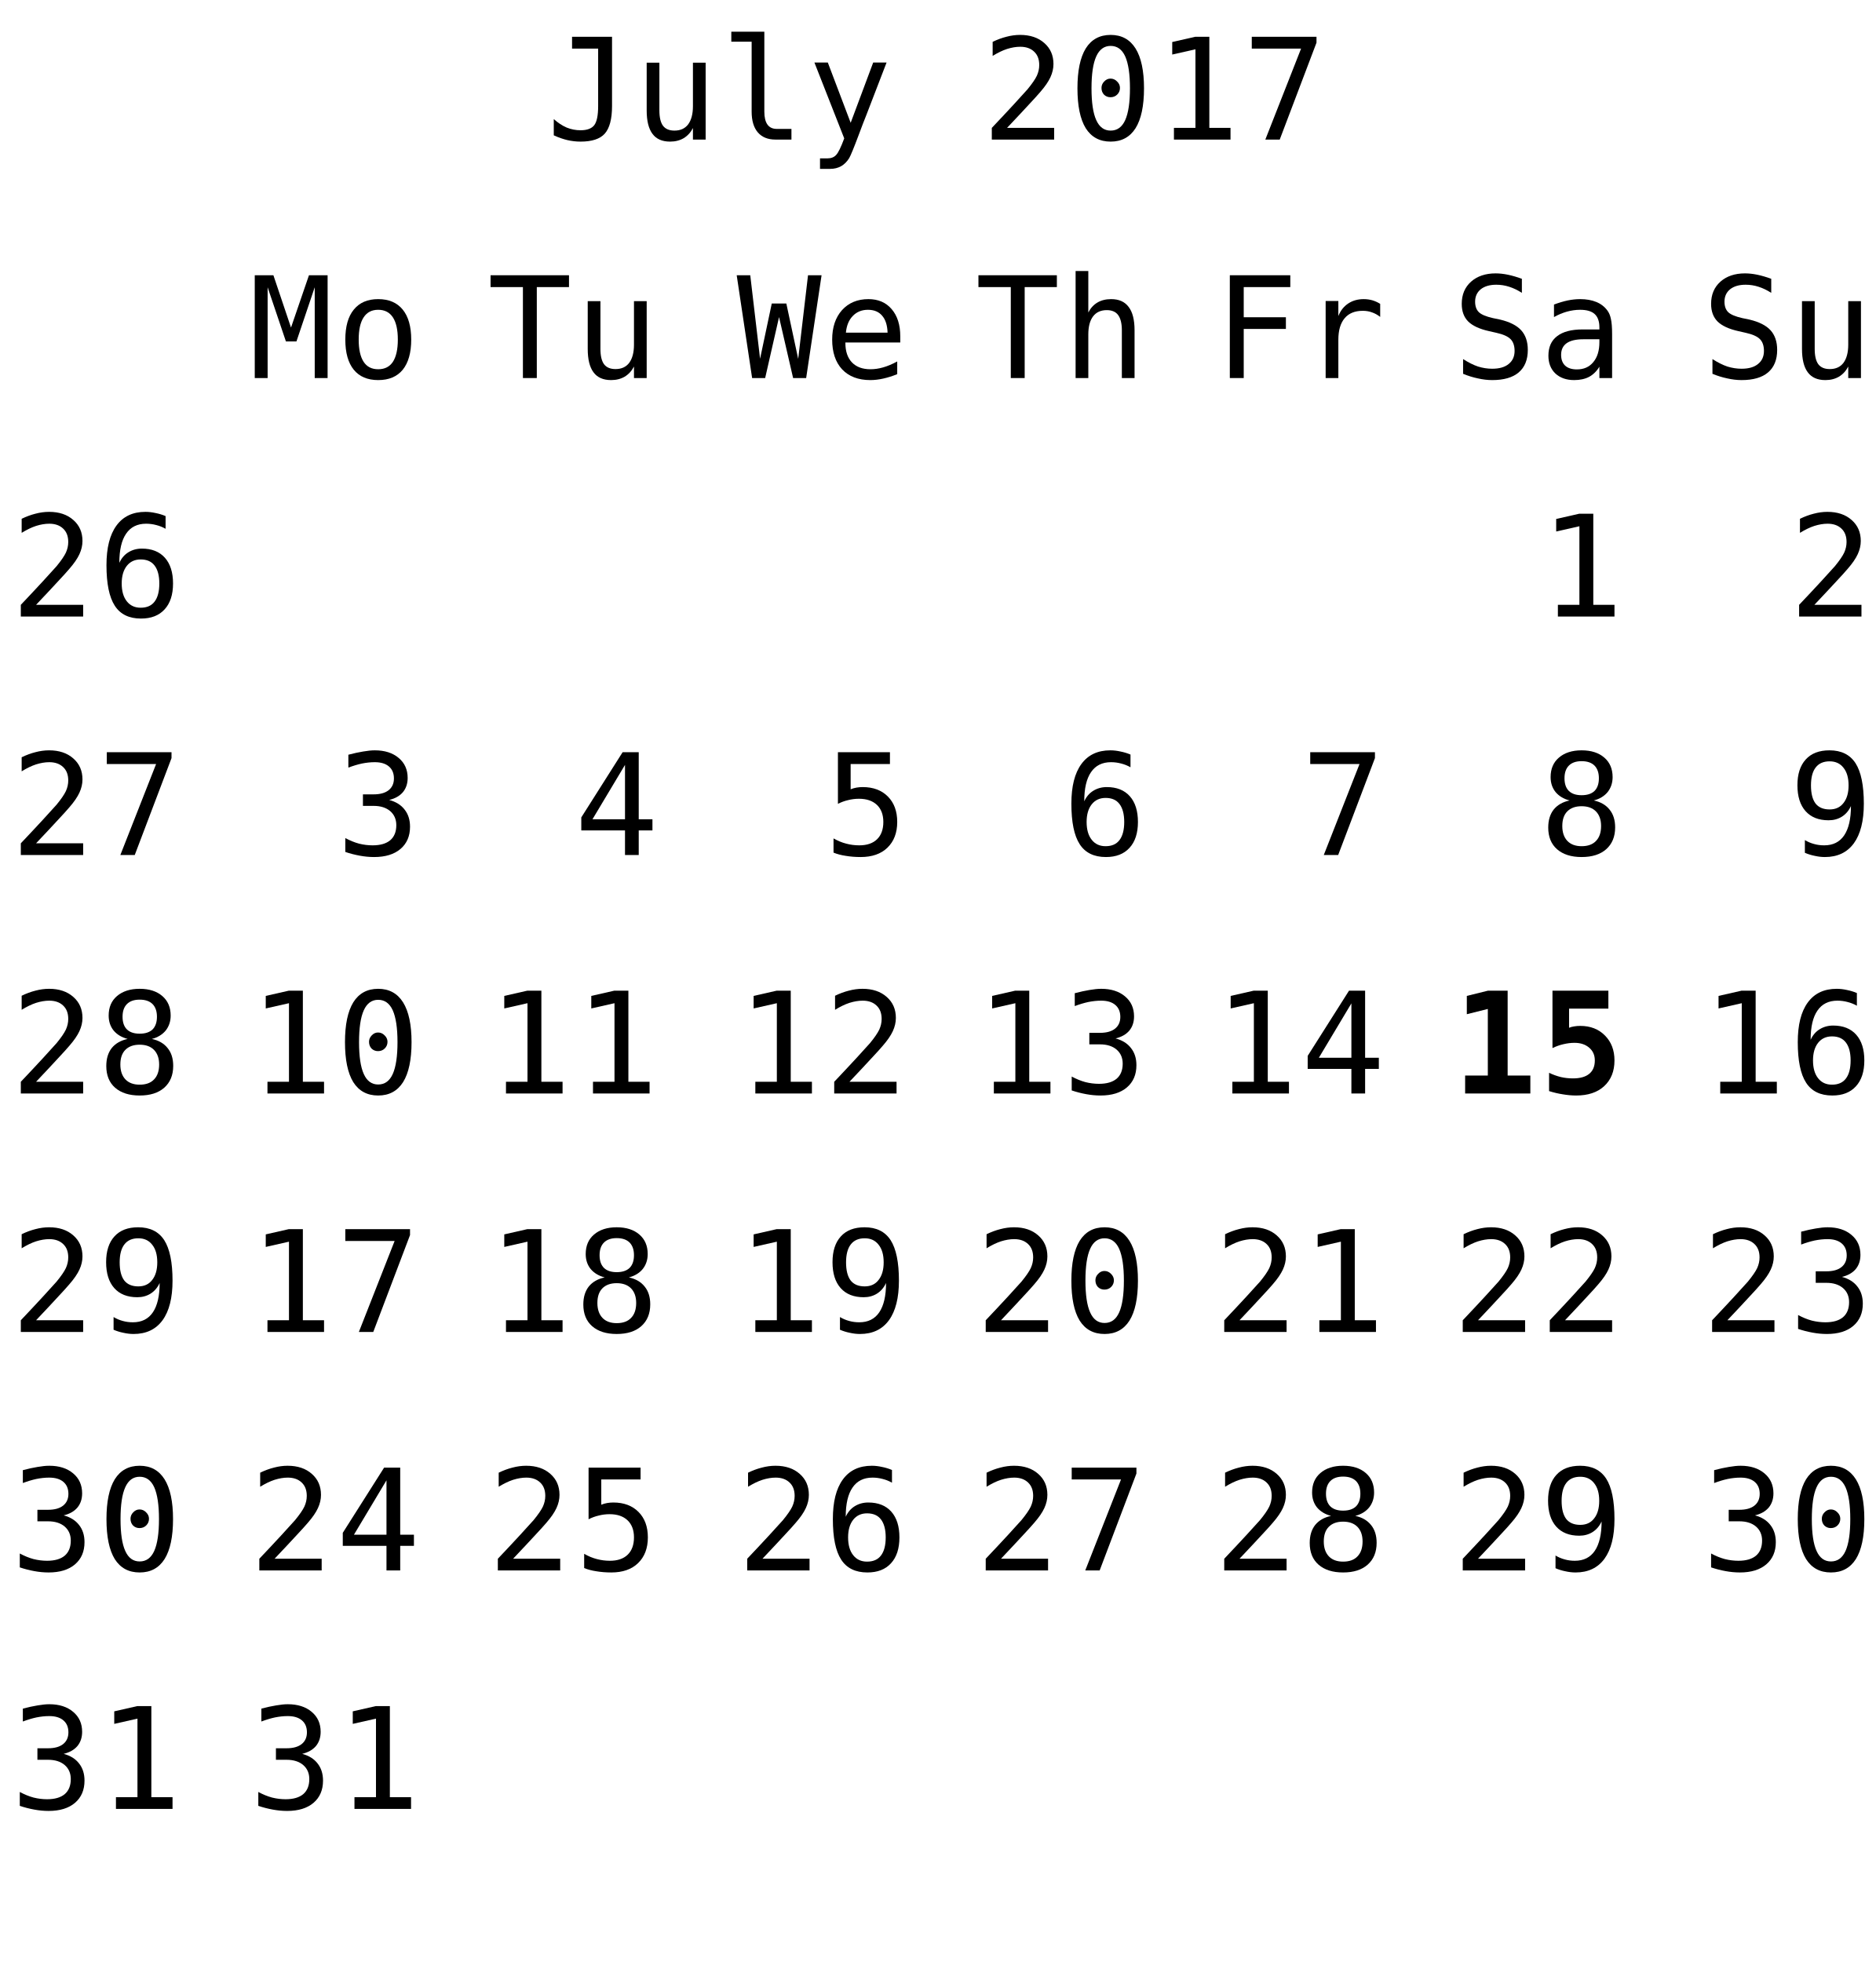
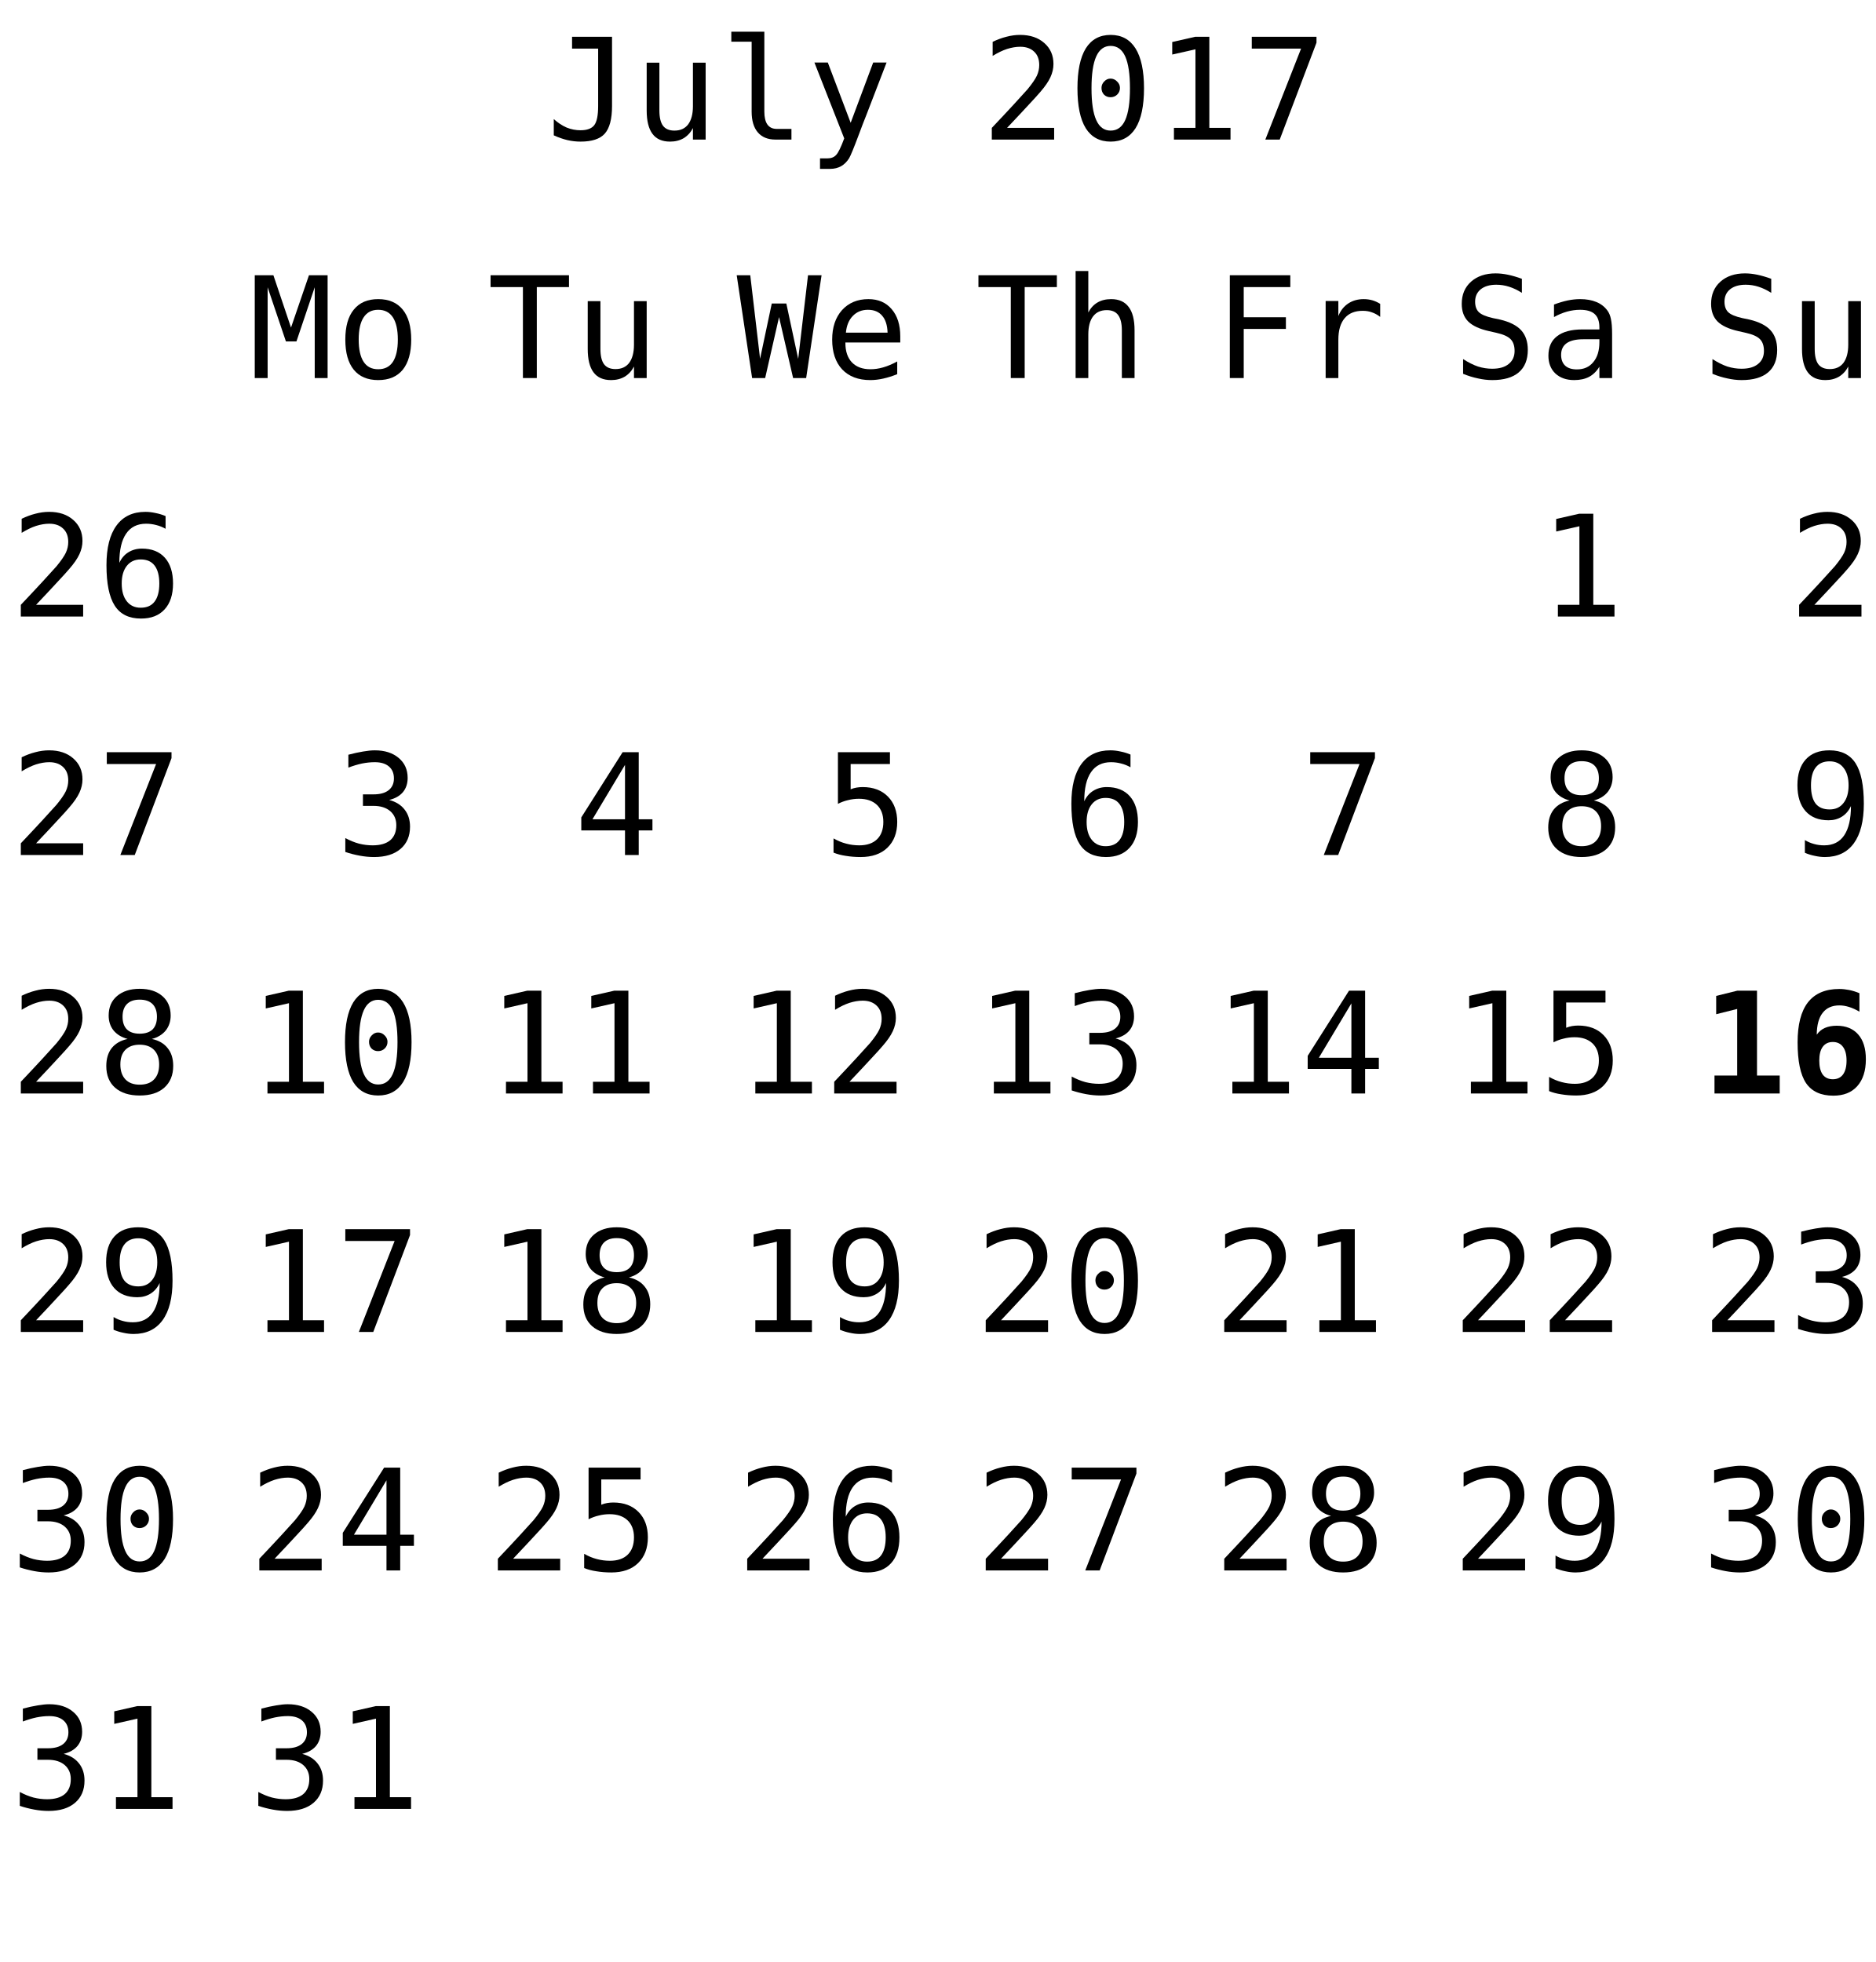
<svg xmlns="http://www.w3.org/2000/svg" xmlns:xlink="http://www.w3.org/1999/xlink" width="173pt" height="181pt" viewBox="0 0 173 181" version="1.1">
  <defs>
    <g>
      <symbol overflow="visible" id="glyph0-0">
        <path style="stroke:none;" d="M 0.656 2.297 L 0.656 -9.172 L 7.156 -9.172 L 7.156 2.297 Z M 1.391 1.578 L 6.438 1.578 L 6.438 -8.438 L 1.391 -8.438 Z M 1.391 1.578 " />
      </symbol>
      <symbol overflow="visible" id="glyph0-1">
        <path style="stroke:none;" d="M 0.688 -0.391 L 0.688 -1.891 C 1.07 -1.547 1.469 -1.285 1.875 -1.109 C 2.289 -0.941 2.719 -0.859 3.156 -0.859 C 3.758 -0.859 4.18 -1.016 4.422 -1.328 C 4.66 -1.641 4.781 -2.227 4.781 -3.094 L 4.781 -8.391 L 2.375 -8.391 L 2.375 -9.484 L 6.062 -9.484 L 6.062 -3.094 C 6.062 -1.895 5.836 -1.047 5.391 -0.547 C 4.953 -0.055 4.207 0.188 3.156 0.188 C 2.75 0.188 2.344 0.141 1.938 0.047 C 1.539 -0.047 1.125 -0.191 0.688 -0.391 Z M 0.688 -0.391 " />
      </symbol>
      <symbol overflow="visible" id="glyph0-2">
        <path style="stroke:none;" d="M 1.234 -2.688 L 1.234 -7.094 L 2.406 -7.094 L 2.406 -2.688 C 2.406 -2.051 2.516 -1.582 2.734 -1.281 C 2.961 -0.977 3.316 -0.828 3.797 -0.828 C 4.348 -0.828 4.77 -1.02 5.062 -1.406 C 5.352 -1.801 5.5 -2.359 5.5 -3.078 L 5.5 -7.094 L 6.672 -7.094 L 6.672 0 L 5.5 0 L 5.5 -1.062 C 5.289 -0.656 5.004 -0.344 4.641 -0.125 C 4.285 0.082 3.867 0.188 3.391 0.188 C 2.66 0.188 2.117 -0.051 1.766 -0.531 C 1.41 -1.008 1.234 -1.727 1.234 -2.688 Z M 1.234 -2.688 " />
      </symbol>
      <symbol overflow="visible" id="glyph0-3">
        <path style="stroke:none;" d="M 4.062 -2.578 C 4.062 -2.055 4.156 -1.66 4.344 -1.391 C 4.539 -1.117 4.828 -0.984 5.203 -0.984 L 6.562 -0.984 L 6.562 0 L 5.078 0 C 4.379 0 3.836 -0.223 3.453 -0.672 C 3.078 -1.117 2.891 -1.754 2.891 -2.578 L 2.891 -9.031 L 1.016 -9.031 L 1.016 -9.953 L 4.062 -9.953 Z M 4.062 -2.578 " />
      </symbol>
      <symbol overflow="visible" id="glyph0-4">
        <path style="stroke:none;" d="M 5.453 -2.281 C 5.254 -1.789 5.004 -1.141 4.703 -0.328 C 4.285 0.785 4.004 1.469 3.859 1.719 C 3.66 2.039 3.414 2.285 3.125 2.453 C 2.832 2.617 2.492 2.703 2.109 2.703 L 1.172 2.703 L 1.172 1.734 L 1.859 1.734 C 2.203 1.734 2.469 1.629 2.656 1.422 C 2.852 1.223 3.102 0.711 3.406 -0.109 L 0.656 -7.109 L 1.891 -7.109 L 4 -1.547 L 6.078 -7.109 L 7.312 -7.109 Z M 5.453 -2.281 " />
      </symbol>
      <symbol overflow="visible" id="glyph0-5">
        <path style="stroke:none;" d="" />
      </symbol>
      <symbol overflow="visible" id="glyph0-6">
        <path style="stroke:none;" d="M 2.375 -1.078 L 6.719 -1.078 L 6.719 0 L 0.969 0 L 0.969 -1.078 C 1.758 -1.91 2.445 -2.645 3.031 -3.281 C 3.625 -3.926 4.035 -4.379 4.266 -4.641 C 4.691 -5.16 4.977 -5.578 5.125 -5.891 C 5.27 -6.211 5.344 -6.539 5.344 -6.875 C 5.344 -7.406 5.188 -7.816 4.875 -8.109 C 4.562 -8.41 4.133 -8.562 3.594 -8.562 C 3.207 -8.562 2.801 -8.492 2.375 -8.359 C 1.957 -8.223 1.516 -8.008 1.047 -7.719 L 1.047 -9.016 C 1.473 -9.223 1.895 -9.379 2.312 -9.484 C 2.738 -9.598 3.16 -9.656 3.578 -9.656 C 4.504 -9.656 5.25 -9.406 5.812 -8.906 C 6.375 -8.414 6.656 -7.77 6.656 -6.969 C 6.656 -6.562 6.562 -6.156 6.375 -5.75 C 6.188 -5.344 5.879 -4.895 5.453 -4.406 C 5.223 -4.133 4.879 -3.754 4.422 -3.266 C 3.973 -2.773 3.289 -2.047 2.375 -1.078 Z M 2.375 -1.078 " />
      </symbol>
      <symbol overflow="visible" id="glyph0-7">
        <path style="stroke:none;" d="M 3.062 -4.766 C 3.062 -4.992 3.145 -5.191 3.312 -5.359 C 3.477 -5.535 3.672 -5.625 3.891 -5.625 C 4.129 -5.625 4.332 -5.535 4.5 -5.359 C 4.676 -5.191 4.766 -4.992 4.766 -4.766 C 4.766 -4.523 4.68 -4.32 4.516 -4.156 C 4.348 -3.988 4.141 -3.906 3.891 -3.906 C 3.66 -3.906 3.461 -3.984 3.297 -4.141 C 3.141 -4.305 3.062 -4.516 3.062 -4.766 Z M 3.906 -8.641 C 3.312 -8.641 2.867 -8.316 2.578 -7.672 C 2.285 -7.023 2.141 -6.047 2.141 -4.734 C 2.141 -3.422 2.285 -2.441 2.578 -1.797 C 2.867 -1.148 3.312 -0.828 3.906 -0.828 C 4.508 -0.828 4.957 -1.148 5.25 -1.797 C 5.539 -2.441 5.688 -3.422 5.688 -4.734 C 5.688 -6.047 5.539 -7.023 5.25 -7.672 C 4.957 -8.316 4.508 -8.641 3.906 -8.641 Z M 3.906 -9.656 C 4.914 -9.656 5.68 -9.238 6.203 -8.406 C 6.723 -7.57 6.984 -6.348 6.984 -4.734 C 6.984 -3.109 6.723 -1.879 6.203 -1.047 C 5.68 -0.223 4.914 0.188 3.906 0.188 C 2.895 0.188 2.129 -0.223 1.609 -1.047 C 1.098 -1.879 0.844 -3.109 0.844 -4.734 C 0.844 -6.348 1.098 -7.57 1.609 -8.406 C 2.129 -9.238 2.895 -9.656 3.906 -9.656 Z M 3.906 -9.656 " />
      </symbol>
      <symbol overflow="visible" id="glyph0-8">
        <path style="stroke:none;" d="M 1.719 -1.078 L 3.703 -1.078 L 3.703 -8.328 L 1.562 -7.844 L 1.562 -9 L 3.688 -9.484 L 4.984 -9.484 L 4.984 -1.078 L 6.938 -1.078 L 6.938 0 L 1.719 0 Z M 1.719 -1.078 " />
      </symbol>
      <symbol overflow="visible" id="glyph0-9">
        <path style="stroke:none;" d="M 0.875 -9.484 L 6.844 -9.484 L 6.844 -8.938 L 3.453 0 L 2.125 0 L 5.422 -8.391 L 0.875 -8.391 Z M 0.875 -9.484 " />
      </symbol>
      <symbol overflow="visible" id="glyph0-10">
        <path style="stroke:none;" d="M 6.297 -9.266 L 6.297 -8.094 C 6.023 -8.25 5.738 -8.363 5.438 -8.438 C 5.133 -8.52 4.82 -8.562 4.5 -8.562 C 3.688 -8.562 3.07 -8.254 2.656 -7.641 C 2.238 -7.035 2.031 -6.141 2.031 -4.953 C 2.227 -5.379 2.504 -5.703 2.859 -5.922 C 3.223 -6.148 3.641 -6.266 4.109 -6.266 C 5.023 -6.266 5.734 -5.984 6.234 -5.422 C 6.734 -4.859 6.984 -4.066 6.984 -3.047 C 6.984 -2.016 6.723 -1.219 6.203 -0.656 C 5.691 -0.094 4.969 0.188 4.031 0.188 C 2.926 0.188 2.117 -0.207 1.609 -1 C 1.098 -1.789 0.844 -3.035 0.844 -4.734 C 0.844 -6.328 1.148 -7.547 1.766 -8.391 C 2.379 -9.234 3.27 -9.656 4.438 -9.656 C 4.75 -9.656 5.062 -9.617 5.375 -9.547 C 5.695 -9.484 6.004 -9.391 6.297 -9.266 Z M 4 -5.266 C 3.457 -5.266 3.031 -5.066 2.719 -4.672 C 2.406 -4.273 2.25 -3.734 2.25 -3.047 C 2.25 -2.348 2.406 -1.801 2.719 -1.406 C 3.031 -1.008 3.457 -0.812 4 -0.812 C 4.57 -0.812 5 -1 5.281 -1.375 C 5.57 -1.75 5.719 -2.305 5.719 -3.047 C 5.719 -3.773 5.57 -4.328 5.281 -4.703 C 5 -5.078 4.57 -5.266 4 -5.266 Z M 4 -5.266 " />
      </symbol>
      <symbol overflow="visible" id="glyph0-11">
        <path style="stroke:none;" d="M 6.422 -9.156 L 6.422 -7.859 C 6.035 -8.109 5.645 -8.297 5.25 -8.422 C 4.863 -8.547 4.469 -8.609 4.062 -8.609 C 3.457 -8.609 2.977 -8.469 2.625 -8.188 C 2.281 -7.906 2.109 -7.523 2.109 -7.047 C 2.109 -6.629 2.223 -6.305 2.453 -6.078 C 2.68 -5.859 3.113 -5.676 3.75 -5.531 L 4.422 -5.391 C 5.305 -5.18 5.953 -4.852 6.359 -4.406 C 6.766 -3.957 6.969 -3.352 6.969 -2.594 C 6.969 -1.688 6.688 -0.992 6.125 -0.516 C 5.57 -0.047 4.758 0.188 3.688 0.188 C 3.25 0.188 2.805 0.133 2.359 0.031 C 1.91 -0.062 1.457 -0.203 1 -0.391 L 1 -1.75 C 1.488 -1.438 1.945 -1.207 2.375 -1.062 C 2.812 -0.926 3.25 -0.859 3.688 -0.859 C 4.344 -0.859 4.848 -1.004 5.203 -1.297 C 5.566 -1.586 5.75 -1.988 5.75 -2.5 C 5.75 -2.977 5.625 -3.344 5.375 -3.594 C 5.125 -3.844 4.691 -4.035 4.078 -4.172 L 3.391 -4.328 C 2.516 -4.523 1.875 -4.82 1.469 -5.219 C 1.07 -5.625 0.875 -6.164 0.875 -6.844 C 0.875 -7.695 1.16 -8.379 1.734 -8.891 C 2.305 -9.398 3.062 -9.656 4 -9.656 C 4.363 -9.656 4.742 -9.613 5.141 -9.531 C 5.547 -9.445 5.973 -9.32 6.422 -9.156 Z M 6.422 -9.156 " />
      </symbol>
      <symbol overflow="visible" id="glyph0-12">
        <path style="stroke:none;" d="M 4.453 -3.578 L 4.062 -3.578 C 3.383 -3.578 2.875 -3.457 2.531 -3.219 C 2.188 -2.977 2.016 -2.617 2.016 -2.141 C 2.016 -1.711 2.141 -1.379 2.391 -1.141 C 2.648 -0.91 3.008 -0.797 3.469 -0.797 C 4.113 -0.797 4.617 -1.02 4.984 -1.469 C 5.359 -1.914 5.547 -2.531 5.547 -3.312 L 5.547 -3.578 Z M 6.719 -4.062 L 6.719 0 L 5.547 0 L 5.547 -1.047 C 5.297 -0.629 4.977 -0.316 4.594 -0.109 C 4.219 0.086 3.758 0.188 3.219 0.188 C 2.5 0.188 1.922 -0.016 1.484 -0.422 C 1.055 -0.836 0.844 -1.383 0.844 -2.062 C 0.844 -2.852 1.109 -3.453 1.641 -3.859 C 2.172 -4.273 2.953 -4.484 3.984 -4.484 L 5.547 -4.484 L 5.547 -4.672 C 5.547 -5.234 5.398 -5.645 5.109 -5.906 C 4.828 -6.164 4.379 -6.297 3.766 -6.297 C 3.359 -6.297 2.953 -6.238 2.547 -6.125 C 2.141 -6.008 1.742 -5.844 1.359 -5.625 L 1.359 -6.781 C 1.797 -6.945 2.211 -7.07 2.609 -7.156 C 3.004 -7.238 3.391 -7.281 3.766 -7.281 C 4.348 -7.281 4.848 -7.191 5.266 -7.016 C 5.68 -6.848 6.02 -6.586 6.281 -6.234 C 6.438 -6.023 6.547 -5.766 6.609 -5.453 C 6.68 -5.141 6.719 -4.676 6.719 -4.062 Z M 6.719 -4.062 " />
      </symbol>
      <symbol overflow="visible" id="glyph0-13">
        <path style="stroke:none;" d="M 0.547 -9.484 L 2.266 -9.484 L 3.891 -4.656 L 5.547 -9.484 L 7.266 -9.484 L 7.266 0 L 6.078 0 L 6.078 -8.375 L 4.391 -3.375 L 3.422 -3.375 L 1.734 -8.375 L 1.734 0 L 0.547 0 Z M 0.547 -9.484 " />
      </symbol>
      <symbol overflow="visible" id="glyph0-14">
        <path style="stroke:none;" d="M 3.906 -6.297 C 3.312 -6.297 2.863 -6.062 2.562 -5.594 C 2.258 -5.133 2.109 -4.453 2.109 -3.547 C 2.109 -2.648 2.258 -1.969 2.562 -1.5 C 2.863 -1.039 3.312 -0.812 3.906 -0.812 C 4.508 -0.812 4.961 -1.039 5.266 -1.5 C 5.566 -1.969 5.719 -2.648 5.719 -3.547 C 5.719 -4.453 5.566 -5.133 5.266 -5.594 C 4.961 -6.062 4.508 -6.297 3.906 -6.297 Z M 3.906 -7.281 C 4.895 -7.281 5.648 -6.957 6.172 -6.312 C 6.691 -5.676 6.953 -4.754 6.953 -3.547 C 6.953 -2.336 6.691 -1.41 6.172 -0.766 C 5.648 -0.129 4.895 0.188 3.906 0.188 C 2.926 0.188 2.176 -0.129 1.656 -0.766 C 1.133 -1.41 0.875 -2.336 0.875 -3.547 C 0.875 -4.754 1.133 -5.676 1.656 -6.312 C 2.176 -6.957 2.926 -7.281 3.906 -7.281 Z M 3.906 -7.281 " />
      </symbol>
      <symbol overflow="visible" id="glyph0-15">
        <path style="stroke:none;" d="M 4.922 -5.078 C 5.547 -4.91 6.02 -4.613 6.344 -4.188 C 6.676 -3.77 6.844 -3.242 6.844 -2.609 C 6.844 -1.742 6.551 -1.062 5.969 -0.562 C 5.383 -0.062 4.57 0.188 3.531 0.188 C 3.094 0.188 2.648 0.145 2.203 0.062 C 1.754 -0.02 1.312 -0.133 0.875 -0.281 L 0.875 -1.562 C 1.301 -1.332 1.723 -1.16 2.141 -1.047 C 2.566 -0.941 2.984 -0.891 3.391 -0.891 C 4.098 -0.891 4.641 -1.047 5.016 -1.359 C 5.391 -1.68 5.578 -2.145 5.578 -2.75 C 5.578 -3.289 5.391 -3.723 5.016 -4.047 C 4.641 -4.367 4.129 -4.531 3.484 -4.531 L 2.5 -4.531 L 2.5 -5.594 L 3.484 -5.594 C 4.078 -5.594 4.535 -5.719 4.859 -5.969 C 5.191 -6.227 5.359 -6.594 5.359 -7.062 C 5.359 -7.539 5.203 -7.91 4.891 -8.172 C 4.586 -8.43 4.156 -8.562 3.594 -8.562 C 3.207 -8.562 2.812 -8.52 2.406 -8.438 C 2.008 -8.352 1.594 -8.227 1.156 -8.062 L 1.156 -9.25 C 1.664 -9.383 2.117 -9.484 2.516 -9.547 C 2.922 -9.617 3.281 -9.656 3.594 -9.656 C 4.508 -9.656 5.242 -9.422 5.797 -8.953 C 6.348 -8.492 6.625 -7.879 6.625 -7.109 C 6.625 -6.586 6.477 -6.148 6.188 -5.797 C 5.895 -5.453 5.473 -5.211 4.922 -5.078 Z M 4.922 -5.078 " />
      </symbol>
      <symbol overflow="visible" id="glyph0-16">
        <path style="stroke:none;" d="M 0.297 -9.484 L 7.531 -9.484 L 7.531 -8.391 L 4.562 -8.391 L 4.562 0 L 3.281 0 L 3.281 -8.391 L 0.297 -8.391 Z M 0.297 -9.484 " />
      </symbol>
      <symbol overflow="visible" id="glyph0-17">
        <path style="stroke:none;" d="M 4.672 -8.312 L 1.672 -3.297 L 4.672 -3.297 Z M 4.453 -9.484 L 5.938 -9.484 L 5.938 -3.297 L 7.203 -3.297 L 7.203 -2.266 L 5.938 -2.266 L 5.938 0 L 4.672 0 L 4.672 -2.266 L 0.641 -2.266 L 0.641 -3.469 Z M 4.453 -9.484 " />
      </symbol>
      <symbol overflow="visible" id="glyph0-18">
        <path style="stroke:none;" d="M 0 -9.484 L 1.25 -9.484 L 2.156 -1.781 L 3.234 -6.875 L 4.578 -6.875 L 5.672 -1.766 L 6.578 -9.484 L 7.828 -9.484 L 6.406 0 L 5.203 0 L 3.906 -5.625 L 2.625 0 L 1.422 0 Z M 0 -9.484 " />
      </symbol>
      <symbol overflow="visible" id="glyph0-19">
        <path style="stroke:none;" d="M 7.062 -3.844 L 7.062 -3.281 L 2 -3.281 L 2 -3.234 C 2 -2.461 2.203 -1.863 2.609 -1.438 C 3.016 -1.02 3.582 -0.812 4.312 -0.812 C 4.688 -0.812 5.078 -0.867 5.484 -0.984 C 5.891 -1.098 6.32 -1.281 6.781 -1.531 L 6.781 -0.359 C 6.344 -0.18 5.914 -0.047 5.5 0.047 C 5.082 0.141 4.68 0.188 4.297 0.188 C 3.191 0.188 2.328 -0.141 1.703 -0.797 C 1.086 -1.461 0.781 -2.379 0.781 -3.547 C 0.781 -4.68 1.082 -5.586 1.688 -6.266 C 2.301 -6.941 3.113 -7.281 4.125 -7.281 C 5.031 -7.281 5.742 -6.973 6.266 -6.359 C 6.797 -5.742 7.062 -4.906 7.062 -3.844 Z M 5.891 -4.188 C 5.867 -4.875 5.703 -5.395 5.391 -5.75 C 5.086 -6.113 4.648 -6.297 4.078 -6.297 C 3.516 -6.297 3.051 -6.109 2.688 -5.734 C 2.32 -5.359 2.109 -4.844 2.047 -4.188 Z M 5.891 -4.188 " />
      </symbol>
      <symbol overflow="visible" id="glyph0-20">
        <path style="stroke:none;" d="M 1.312 -9.484 L 6.109 -9.484 L 6.109 -8.391 L 2.484 -8.391 L 2.484 -6.062 C 2.66 -6.133 2.844 -6.188 3.031 -6.219 C 3.219 -6.25 3.406 -6.266 3.594 -6.266 C 4.57 -6.266 5.348 -5.973 5.922 -5.391 C 6.492 -4.816 6.781 -4.035 6.781 -3.047 C 6.781 -2.047 6.477 -1.254 5.875 -0.672 C 5.281 -0.098 4.457 0.188 3.406 0.188 C 2.906 0.188 2.445 0.148 2.031 0.078 C 1.613 0.016 1.238 -0.082 0.906 -0.219 L 0.906 -1.531 C 1.289 -1.312 1.68 -1.148 2.078 -1.047 C 2.473 -0.941 2.875 -0.891 3.281 -0.891 C 3.988 -0.891 4.535 -1.078 4.922 -1.453 C 5.305 -1.828 5.5 -2.359 5.5 -3.047 C 5.5 -3.723 5.301 -4.25 4.906 -4.625 C 4.508 -5 3.957 -5.188 3.25 -5.188 C 2.906 -5.188 2.57 -5.145 2.25 -5.062 C 1.926 -4.988 1.613 -4.875 1.312 -4.719 Z M 1.312 -9.484 " />
      </symbol>
      <symbol overflow="visible" id="glyph0-21">
        <path style="stroke:none;" d="M 6.672 -4.406 L 6.672 0 L 5.5 0 L 5.5 -4.406 C 5.5 -5.039 5.383 -5.508 5.156 -5.812 C 4.938 -6.113 4.586 -6.266 4.109 -6.266 C 3.555 -6.266 3.133 -6.07 2.844 -5.688 C 2.551 -5.301 2.406 -4.742 2.406 -4.016 L 2.406 0 L 1.234 0 L 1.234 -9.875 L 2.406 -9.875 L 2.406 -6.047 C 2.613 -6.453 2.895 -6.758 3.25 -6.969 C 3.602 -7.176 4.023 -7.281 4.516 -7.281 C 5.234 -7.281 5.77 -7.039 6.125 -6.562 C 6.488 -6.094 6.672 -5.375 6.672 -4.406 Z M 6.672 -4.406 " />
      </symbol>
      <symbol overflow="visible" id="glyph0-22">
        <path style="stroke:none;" d="M 1.484 -9.484 L 7.062 -9.484 L 7.062 -8.391 L 2.766 -8.391 L 2.766 -5.609 L 6.656 -5.609 L 6.656 -4.531 L 2.766 -4.531 L 2.766 0 L 1.484 0 Z M 1.484 -9.484 " />
      </symbol>
      <symbol overflow="visible" id="glyph0-23">
        <path style="stroke:none;" d="M 7.328 -5.641 C 7.078 -5.836 6.82 -5.977 6.562 -6.062 C 6.312 -6.156 6.031 -6.203 5.719 -6.203 C 4.988 -6.203 4.43 -5.973 4.047 -5.516 C 3.66 -5.055 3.469 -4.395 3.469 -3.531 L 3.469 0 L 2.297 0 L 2.297 -7.109 L 3.469 -7.109 L 3.469 -5.719 C 3.664 -6.219 3.969 -6.602 4.375 -6.875 C 4.781 -7.145 5.258 -7.281 5.812 -7.281 C 6.094 -7.281 6.359 -7.242 6.609 -7.172 C 6.859 -7.098 7.098 -6.988 7.328 -6.844 Z M 7.328 -5.641 " />
      </symbol>
      <symbol overflow="visible" id="glyph0-24">
        <path style="stroke:none;" d="M 3.906 -4.5 C 3.332 -4.5 2.891 -4.336 2.578 -4.016 C 2.273 -3.703 2.125 -3.254 2.125 -2.672 C 2.125 -2.086 2.281 -1.629 2.594 -1.297 C 2.906 -0.973 3.344 -0.812 3.906 -0.812 C 4.488 -0.812 4.93 -0.973 5.234 -1.297 C 5.547 -1.617 5.703 -2.078 5.703 -2.672 C 5.703 -3.242 5.547 -3.691 5.234 -4.016 C 4.922 -4.336 4.477 -4.5 3.906 -4.5 Z M 2.797 -5.031 C 2.242 -5.176 1.812 -5.438 1.5 -5.812 C 1.195 -6.195 1.047 -6.656 1.047 -7.188 C 1.047 -7.945 1.301 -8.547 1.812 -8.984 C 2.332 -9.43 3.031 -9.656 3.906 -9.656 C 4.789 -9.656 5.488 -9.43 6 -8.984 C 6.508 -8.547 6.766 -7.945 6.766 -7.188 C 6.766 -6.656 6.613 -6.195 6.312 -5.812 C 6.008 -5.438 5.582 -5.176 5.031 -5.031 C 5.664 -4.895 6.148 -4.613 6.484 -4.188 C 6.828 -3.77 7 -3.223 7 -2.547 C 7 -1.691 6.723 -1.02 6.172 -0.531 C 5.629 -0.051 4.875 0.188 3.906 0.188 C 2.945 0.188 2.191 -0.051 1.641 -0.531 C 1.098 -1.008 0.828 -1.676 0.828 -2.531 C 0.828 -3.207 0.992 -3.758 1.328 -4.188 C 1.672 -4.613 2.16 -4.895 2.797 -5.031 Z M 2.328 -7.078 C 2.328 -6.566 2.461 -6.176 2.734 -5.906 C 3.004 -5.645 3.395 -5.516 3.906 -5.516 C 4.426 -5.516 4.82 -5.645 5.094 -5.906 C 5.363 -6.176 5.5 -6.566 5.5 -7.078 C 5.5 -7.586 5.363 -7.977 5.094 -8.25 C 4.82 -8.52 4.426 -8.656 3.906 -8.656 C 3.395 -8.656 3.004 -8.52 2.734 -8.25 C 2.461 -7.977 2.328 -7.586 2.328 -7.078 Z M 2.328 -7.078 " />
      </symbol>
      <symbol overflow="visible" id="glyph0-25">
        <path style="stroke:none;" d="M 3.781 -4.203 C 4.332 -4.203 4.758 -4.398 5.062 -4.797 C 5.375 -5.191 5.531 -5.734 5.531 -6.422 C 5.531 -7.117 5.375 -7.66 5.062 -8.047 C 4.758 -8.441 4.332 -8.641 3.781 -8.641 C 3.219 -8.641 2.789 -8.453 2.5 -8.078 C 2.207 -7.703 2.062 -7.148 2.062 -6.422 C 2.062 -5.68 2.203 -5.125 2.484 -4.75 C 2.773 -4.383 3.207 -4.203 3.781 -4.203 Z M 1.5 -0.203 L 1.5 -1.375 C 1.758 -1.219 2.039 -1.098 2.344 -1.016 C 2.645 -0.93 2.957 -0.891 3.281 -0.891 C 4.094 -0.891 4.707 -1.195 5.125 -1.812 C 5.539 -2.426 5.75 -3.328 5.75 -4.516 C 5.551 -4.086 5.27 -3.758 4.906 -3.531 C 4.551 -3.312 4.145 -3.203 3.688 -3.203 C 2.77 -3.203 2.062 -3.484 1.562 -4.047 C 1.062 -4.609 0.812 -5.406 0.812 -6.438 C 0.812 -7.457 1.066 -8.25 1.578 -8.812 C 2.086 -9.375 2.816 -9.656 3.766 -9.656 C 4.859 -9.656 5.66 -9.258 6.172 -8.469 C 6.68 -7.676 6.938 -6.43 6.938 -4.734 C 6.938 -3.141 6.629 -1.922 6.016 -1.078 C 5.398 -0.234 4.508 0.188 3.344 0.188 C 3.031 0.188 2.719 0.148 2.406 0.078 C 2.094 0.016 1.789 -0.078 1.5 -0.203 Z M 1.5 -0.203 " />
      </symbol>
      <symbol overflow="visible" id="glyph1-0">
        <path style="stroke:none;" d="M 0.656 2.297 L 0.656 -9.172 L 7.156 -9.172 L 7.156 2.297 Z M 1.391 1.578 L 6.438 1.578 L 6.438 -8.438 L 1.391 -8.438 Z M 1.391 1.578 " />
      </symbol>
      <symbol overflow="visible" id="glyph1-1">
        <path style="stroke:none;" d="M 1.188 -1.656 L 3.281 -1.656 L 3.281 -7.797 L 1.344 -7.312 L 1.344 -9 L 3.297 -9.484 L 5.109 -9.484 L 5.109 -1.656 L 7.203 -1.656 L 7.203 0 L 1.188 0 Z M 1.188 -1.656 " />
      </symbol>
      <symbol overflow="visible" id="glyph1-2">
-         <path style="stroke:none;" d="M 1.219 -9.484 L 6.375 -9.484 L 6.375 -7.828 L 2.75 -7.828 L 2.75 -6.062 C 2.895 -6.125 3.051 -6.164 3.219 -6.188 C 3.395 -6.219 3.582 -6.234 3.781 -6.234 C 4.719 -6.234 5.477 -5.938 6.062 -5.344 C 6.645 -4.758 6.938 -3.992 6.938 -3.047 C 6.938 -2.047 6.617 -1.254 5.984 -0.672 C 5.359 -0.098 4.5 0.188 3.406 0.188 C 3 0.188 2.586 0.148 2.172 0.078 C 1.766 0.016 1.344 -0.082 0.906 -0.219 L 0.906 -1.906 C 1.258 -1.738 1.617 -1.609 1.984 -1.516 C 2.359 -1.43 2.734 -1.391 3.109 -1.391 C 3.766 -1.391 4.266 -1.531 4.609 -1.812 C 4.953 -2.094 5.125 -2.504 5.125 -3.047 C 5.125 -3.535 4.953 -3.926 4.609 -4.219 C 4.266 -4.52 3.812 -4.672 3.25 -4.672 C 2.914 -4.672 2.578 -4.629 2.234 -4.547 C 1.898 -4.473 1.562 -4.352 1.219 -4.188 Z M 1.219 -9.484 " />
+         <path style="stroke:none;" d="M 4.078 -4.75 C 3.672 -4.75 3.359 -4.598 3.141 -4.297 C 2.93 -4.004 2.828 -3.582 2.828 -3.031 C 2.828 -2.477 2.93 -2.051 3.141 -1.75 C 3.359 -1.457 3.672 -1.312 4.078 -1.312 C 4.484 -1.312 4.797 -1.457 5.016 -1.75 C 5.234 -2.051 5.344 -2.477 5.344 -3.031 C 5.344 -3.582 5.234 -4.004 5.016 -4.297 C 4.797 -4.598 4.484 -4.75 4.078 -4.75 Z M 6.531 -9.25 L 6.531 -7.547 C 6.195 -7.742 5.875 -7.891 5.562 -7.984 C 5.258 -8.078 4.969 -8.125 4.688 -8.125 C 4.008 -8.125 3.492 -7.895 3.141 -7.438 C 2.785 -6.988 2.602 -6.316 2.594 -5.422 C 2.789 -5.703 3.039 -5.91 3.344 -6.047 C 3.656 -6.18 4.02 -6.25 4.438 -6.25 C 5.289 -6.25 5.953 -5.977 6.422 -5.438 C 6.891 -4.906 7.125 -4.145 7.125 -3.156 C 7.125 -2.094 6.859 -1.266 6.328 -0.672 C 5.805 -0.086 5.07 0.203 4.125 0.203 C 2.977 0.203 2.141 -0.18 1.609 -0.953 C 1.086 -1.734 0.828 -2.988 0.828 -4.719 C 0.828 -6.352 1.145 -7.582 1.781 -8.406 C 2.426 -9.227 3.391 -9.641 4.672 -9.641 C 4.961 -9.641 5.266 -9.609 5.578 -9.547 C 5.898 -9.484 6.219 -9.383 6.531 -9.25 Z M 6.531 -9.25 " />
      </symbol>
    </g>
  </defs>
  <g id="surface2">
    <g style="fill:rgb(0%,0%,0%);fill-opacity:1;">
      <use xlink:href="#glyph0-1" x="50.39" y="12.876" />
      <use xlink:href="#glyph0-2" x="58.414" y="12.876" />
      <use xlink:href="#glyph0-3" x="66.438" y="12.876" />
      <use xlink:href="#glyph0-4" x="74.463" y="12.876" />
      <use xlink:href="#glyph0-5" x="82.487" y="12.876" />
      <use xlink:href="#glyph0-6" x="90.512" y="12.876" />
      <use xlink:href="#glyph0-7" x="98.536" y="12.876" />
      <use xlink:href="#glyph0-8" x="106.561" y="12.876" />
      <use xlink:href="#glyph0-9" x="114.585" y="12.876" />
    </g>
    <g style="fill:rgb(0%,0%,0%);fill-opacity:1;">
      <use xlink:href="#glyph0-6" x="0.951" y="56.876" />
      <use xlink:href="#glyph0-10" x="8.976" y="56.876" />
    </g>
    <g style="fill:rgb(0%,0%,0%);fill-opacity:1;">
      <use xlink:href="#glyph0-11" x="133.951" y="34.876" />
      <use xlink:href="#glyph0-12" x="141.976" y="34.876" />
    </g>
    <g style="fill:rgb(0%,0%,0%);fill-opacity:1;">
      <use xlink:href="#glyph0-5" x="133.951" y="56.876" />
      <use xlink:href="#glyph0-8" x="141.976" y="56.876" />
    </g>
    <g style="fill:rgb(0%,0%,0%);fill-opacity:1;">
      <use xlink:href="#glyph0-11" x="156.951" y="34.876" />
      <use xlink:href="#glyph0-2" x="164.976" y="34.876" />
    </g>
    <g style="fill:rgb(0%,0%,0%);fill-opacity:1;">
      <use xlink:href="#glyph0-5" x="156.951" y="56.876" />
      <use xlink:href="#glyph0-6" x="164.976" y="56.876" />
    </g>
    <g style="fill:rgb(0%,0%,0%);fill-opacity:1;">
      <use xlink:href="#glyph0-6" x="0.951" y="78.876" />
      <use xlink:href="#glyph0-9" x="8.976" y="78.876" />
    </g>
    <g style="fill:rgb(0%,0%,0%);fill-opacity:1;">
      <use xlink:href="#glyph0-13" x="22.951" y="34.876" />
      <use xlink:href="#glyph0-14" x="30.976" y="34.876" />
    </g>
    <g style="fill:rgb(0%,0%,0%);fill-opacity:1;">
      <use xlink:href="#glyph0-5" x="22.951" y="78.876" />
      <use xlink:href="#glyph0-15" x="30.976" y="78.876" />
    </g>
    <g style="fill:rgb(0%,0%,0%);fill-opacity:1;">
      <use xlink:href="#glyph0-16" x="44.951" y="34.876" />
      <use xlink:href="#glyph0-2" x="52.976" y="34.876" />
    </g>
    <g style="fill:rgb(0%,0%,0%);fill-opacity:1;">
      <use xlink:href="#glyph0-5" x="44.951" y="78.876" />
      <use xlink:href="#glyph0-17" x="52.976" y="78.876" />
    </g>
    <g style="fill:rgb(0%,0%,0%);fill-opacity:1;">
      <use xlink:href="#glyph0-18" x="67.951" y="34.876" />
      <use xlink:href="#glyph0-19" x="75.976" y="34.876" />
    </g>
    <g style="fill:rgb(0%,0%,0%);fill-opacity:1;">
      <use xlink:href="#glyph0-5" x="67.951" y="78.876" />
      <use xlink:href="#glyph0-20" x="75.976" y="78.876" />
    </g>
    <g style="fill:rgb(0%,0%,0%);fill-opacity:1;">
      <use xlink:href="#glyph0-16" x="89.951" y="34.876" />
      <use xlink:href="#glyph0-21" x="97.976" y="34.876" />
    </g>
    <g style="fill:rgb(0%,0%,0%);fill-opacity:1;">
      <use xlink:href="#glyph0-5" x="89.951" y="78.876" />
      <use xlink:href="#glyph0-10" x="97.976" y="78.876" />
    </g>
    <g style="fill:rgb(0%,0%,0%);fill-opacity:1;">
      <use xlink:href="#glyph0-22" x="111.951" y="34.876" />
      <use xlink:href="#glyph0-23" x="119.976" y="34.876" />
    </g>
    <g style="fill:rgb(0%,0%,0%);fill-opacity:1;">
      <use xlink:href="#glyph0-5" x="111.951" y="78.876" />
      <use xlink:href="#glyph0-9" x="119.976" y="78.876" />
    </g>
    <g style="fill:rgb(0%,0%,0%);fill-opacity:1;">
      <use xlink:href="#glyph0-5" x="133.951" y="78.876" />
      <use xlink:href="#glyph0-24" x="141.976" y="78.876" />
    </g>
    <g style="fill:rgb(0%,0%,0%);fill-opacity:1;">
      <use xlink:href="#glyph0-5" x="156.951" y="78.876" />
      <use xlink:href="#glyph0-25" x="164.976" y="78.876" />
    </g>
    <g style="fill:rgb(0%,0%,0%);fill-opacity:1;">
      <use xlink:href="#glyph0-6" x="0.951" y="100.876" />
      <use xlink:href="#glyph0-24" x="8.976" y="100.876" />
    </g>
    <g style="fill:rgb(0%,0%,0%);fill-opacity:1;">
      <use xlink:href="#glyph0-8" x="22.951" y="100.876" />
      <use xlink:href="#glyph0-7" x="30.976" y="100.876" />
    </g>
    <g style="fill:rgb(0%,0%,0%);fill-opacity:1;">
      <use xlink:href="#glyph0-8" x="44.951" y="100.876" />
      <use xlink:href="#glyph0-8" x="52.976" y="100.876" />
    </g>
    <g style="fill:rgb(0%,0%,0%);fill-opacity:1;">
      <use xlink:href="#glyph0-8" x="67.951" y="100.876" />
      <use xlink:href="#glyph0-6" x="75.976" y="100.876" />
    </g>
    <g style="fill:rgb(0%,0%,0%);fill-opacity:1;">
      <use xlink:href="#glyph0-8" x="89.951" y="100.876" />
      <use xlink:href="#glyph0-15" x="97.976" y="100.876" />
    </g>
    <g style="fill:rgb(0%,0%,0%);fill-opacity:1;">
      <use xlink:href="#glyph0-8" x="111.951" y="100.876" />
      <use xlink:href="#glyph0-17" x="119.976" y="100.876" />
    </g>
    <g style="fill:rgb(0%,0%,0%);fill-opacity:1;">
-       <use xlink:href="#glyph1-1" x="133.951" y="100.876" />
-       <use xlink:href="#glyph1-2" x="141.976" y="100.876" />
-     </g>
-     <g style="fill:rgb(0%,0%,0%);fill-opacity:1;">
-       <use xlink:href="#glyph0-8" x="156.951" y="100.876" />
-       <use xlink:href="#glyph0-10" x="164.976" y="100.876" />
+       <use xlink:href="#glyph0-8" x="133.951" y="100.876" />
+       <use xlink:href="#glyph0-20" x="141.976" y="100.876" />
+     </g>
+     <g style="fill:rgb(0%,0%,0%);fill-opacity:1;">
+       <use xlink:href="#glyph1-1" x="156.951" y="100.876" />
+       <use xlink:href="#glyph1-2" x="164.976" y="100.876" />
    </g>
    <g style="fill:rgb(0%,0%,0%);fill-opacity:1;">
      <use xlink:href="#glyph0-6" x="0.951" y="122.876" />
      <use xlink:href="#glyph0-25" x="8.976" y="122.876" />
    </g>
    <g style="fill:rgb(0%,0%,0%);fill-opacity:1;">
      <use xlink:href="#glyph0-8" x="22.951" y="122.876" />
      <use xlink:href="#glyph0-9" x="30.976" y="122.876" />
    </g>
    <g style="fill:rgb(0%,0%,0%);fill-opacity:1;">
      <use xlink:href="#glyph0-8" x="44.951" y="122.876" />
      <use xlink:href="#glyph0-24" x="52.976" y="122.876" />
    </g>
    <g style="fill:rgb(0%,0%,0%);fill-opacity:1;">
      <use xlink:href="#glyph0-8" x="67.951" y="122.876" />
      <use xlink:href="#glyph0-25" x="75.976" y="122.876" />
    </g>
    <g style="fill:rgb(0%,0%,0%);fill-opacity:1;">
      <use xlink:href="#glyph0-6" x="89.951" y="122.876" />
      <use xlink:href="#glyph0-7" x="97.976" y="122.876" />
    </g>
    <g style="fill:rgb(0%,0%,0%);fill-opacity:1;">
      <use xlink:href="#glyph0-6" x="111.951" y="122.876" />
      <use xlink:href="#glyph0-8" x="119.976" y="122.876" />
    </g>
    <g style="fill:rgb(0%,0%,0%);fill-opacity:1;">
      <use xlink:href="#glyph0-6" x="133.951" y="122.876" />
      <use xlink:href="#glyph0-6" x="141.976" y="122.876" />
    </g>
    <g style="fill:rgb(0%,0%,0%);fill-opacity:1;">
      <use xlink:href="#glyph0-6" x="156.951" y="122.876" />
      <use xlink:href="#glyph0-15" x="164.976" y="122.876" />
    </g>
    <g style="fill:rgb(0%,0%,0%);fill-opacity:1;">
      <use xlink:href="#glyph0-15" x="0.951" y="144.876" />
      <use xlink:href="#glyph0-7" x="8.976" y="144.876" />
    </g>
    <g style="fill:rgb(0%,0%,0%);fill-opacity:1;">
      <use xlink:href="#glyph0-6" x="22.951" y="144.876" />
      <use xlink:href="#glyph0-17" x="30.976" y="144.876" />
    </g>
    <g style="fill:rgb(0%,0%,0%);fill-opacity:1;">
      <use xlink:href="#glyph0-6" x="44.951" y="144.876" />
      <use xlink:href="#glyph0-20" x="52.976" y="144.876" />
    </g>
    <g style="fill:rgb(0%,0%,0%);fill-opacity:1;">
      <use xlink:href="#glyph0-6" x="67.951" y="144.876" />
      <use xlink:href="#glyph0-10" x="75.976" y="144.876" />
    </g>
    <g style="fill:rgb(0%,0%,0%);fill-opacity:1;">
      <use xlink:href="#glyph0-6" x="89.951" y="144.876" />
      <use xlink:href="#glyph0-9" x="97.976" y="144.876" />
    </g>
    <g style="fill:rgb(0%,0%,0%);fill-opacity:1;">
      <use xlink:href="#glyph0-6" x="111.951" y="144.876" />
      <use xlink:href="#glyph0-24" x="119.976" y="144.876" />
    </g>
    <g style="fill:rgb(0%,0%,0%);fill-opacity:1;">
      <use xlink:href="#glyph0-6" x="133.951" y="144.876" />
      <use xlink:href="#glyph0-25" x="141.976" y="144.876" />
    </g>
    <g style="fill:rgb(0%,0%,0%);fill-opacity:1;">
      <use xlink:href="#glyph0-15" x="156.951" y="144.876" />
      <use xlink:href="#glyph0-7" x="164.976" y="144.876" />
    </g>
    <g style="fill:rgb(0%,0%,0%);fill-opacity:1;">
      <use xlink:href="#glyph0-15" x="0.951" y="166.876" />
      <use xlink:href="#glyph0-8" x="8.976" y="166.876" />
    </g>
    <g style="fill:rgb(0%,0%,0%);fill-opacity:1;">
      <use xlink:href="#glyph0-15" x="22.951" y="166.876" />
      <use xlink:href="#glyph0-8" x="30.976" y="166.876" />
    </g>
  </g>
</svg>
